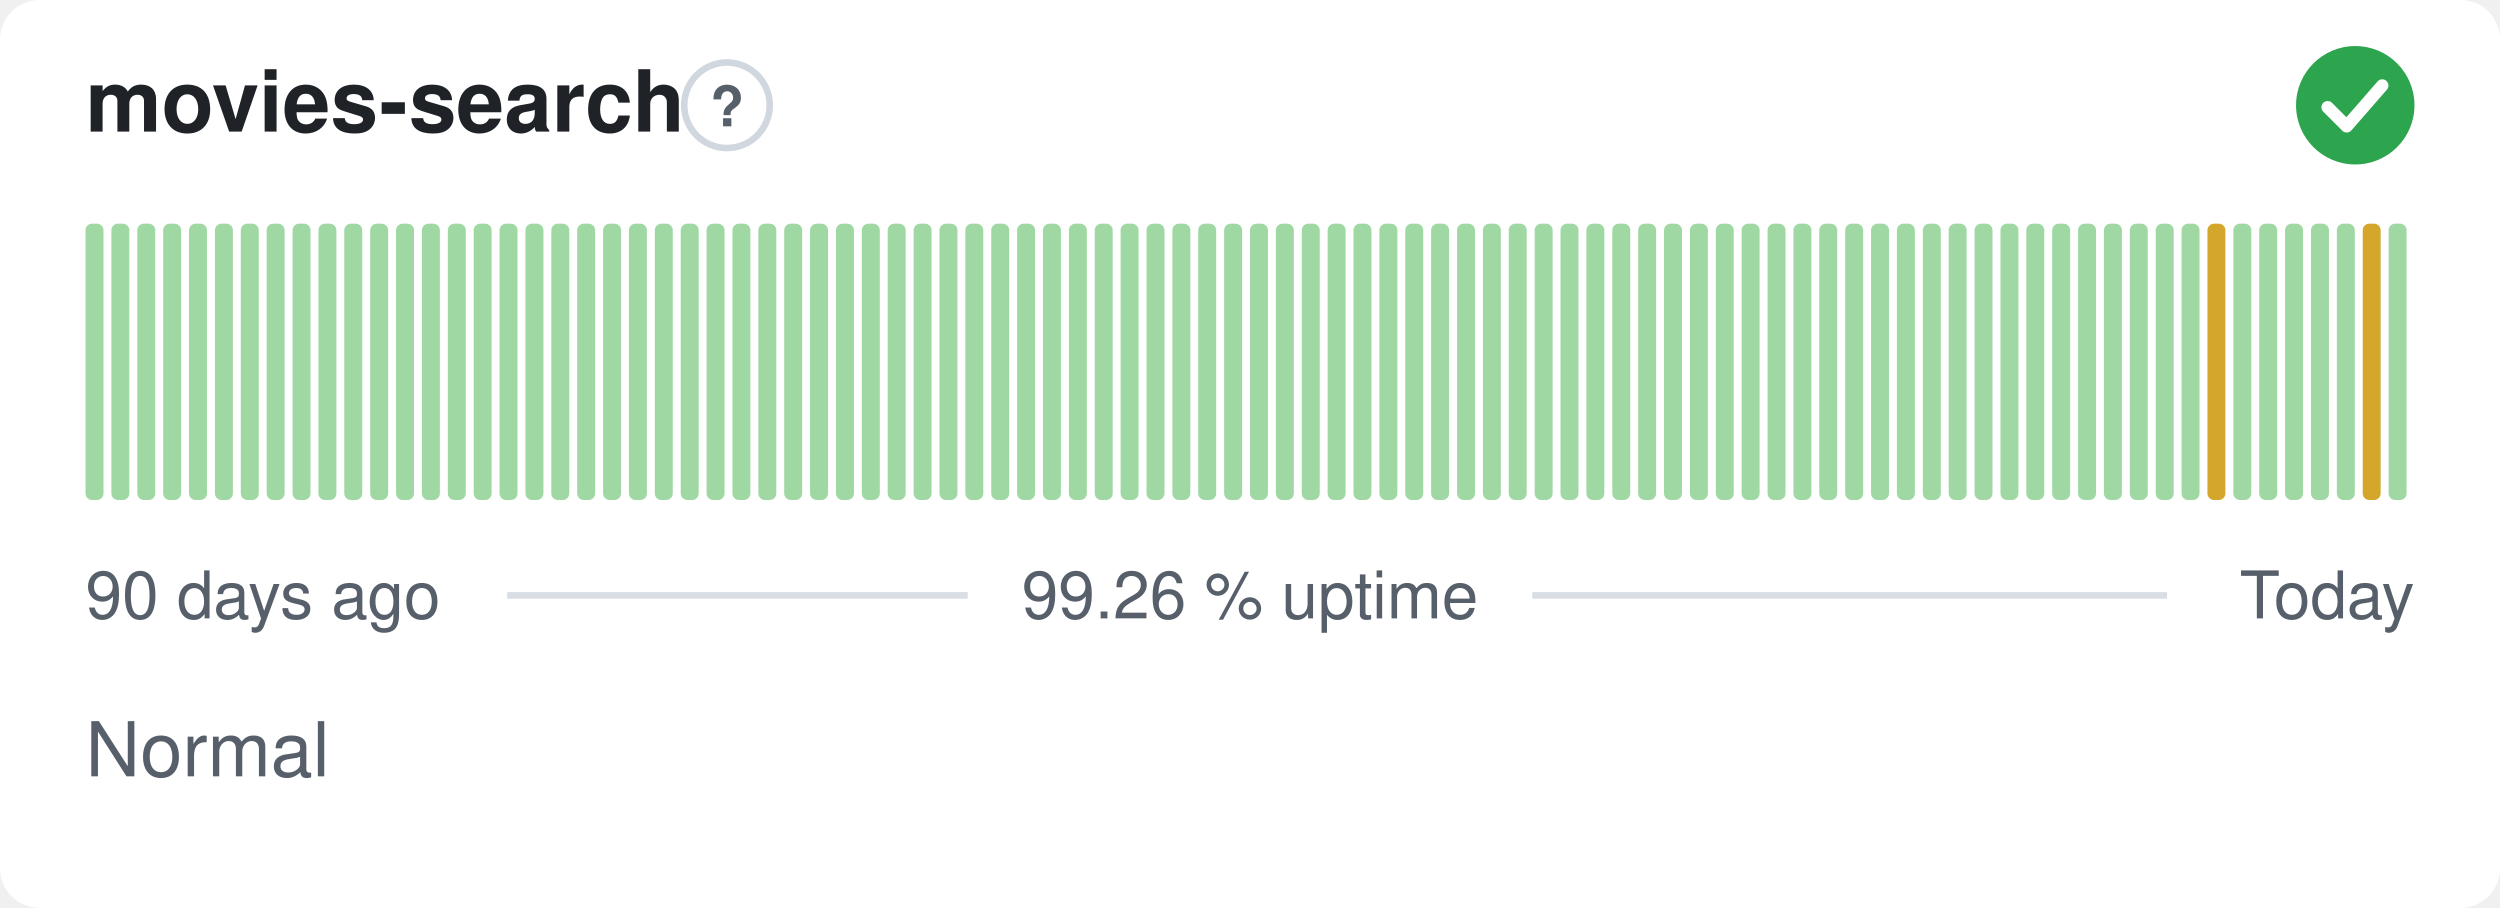
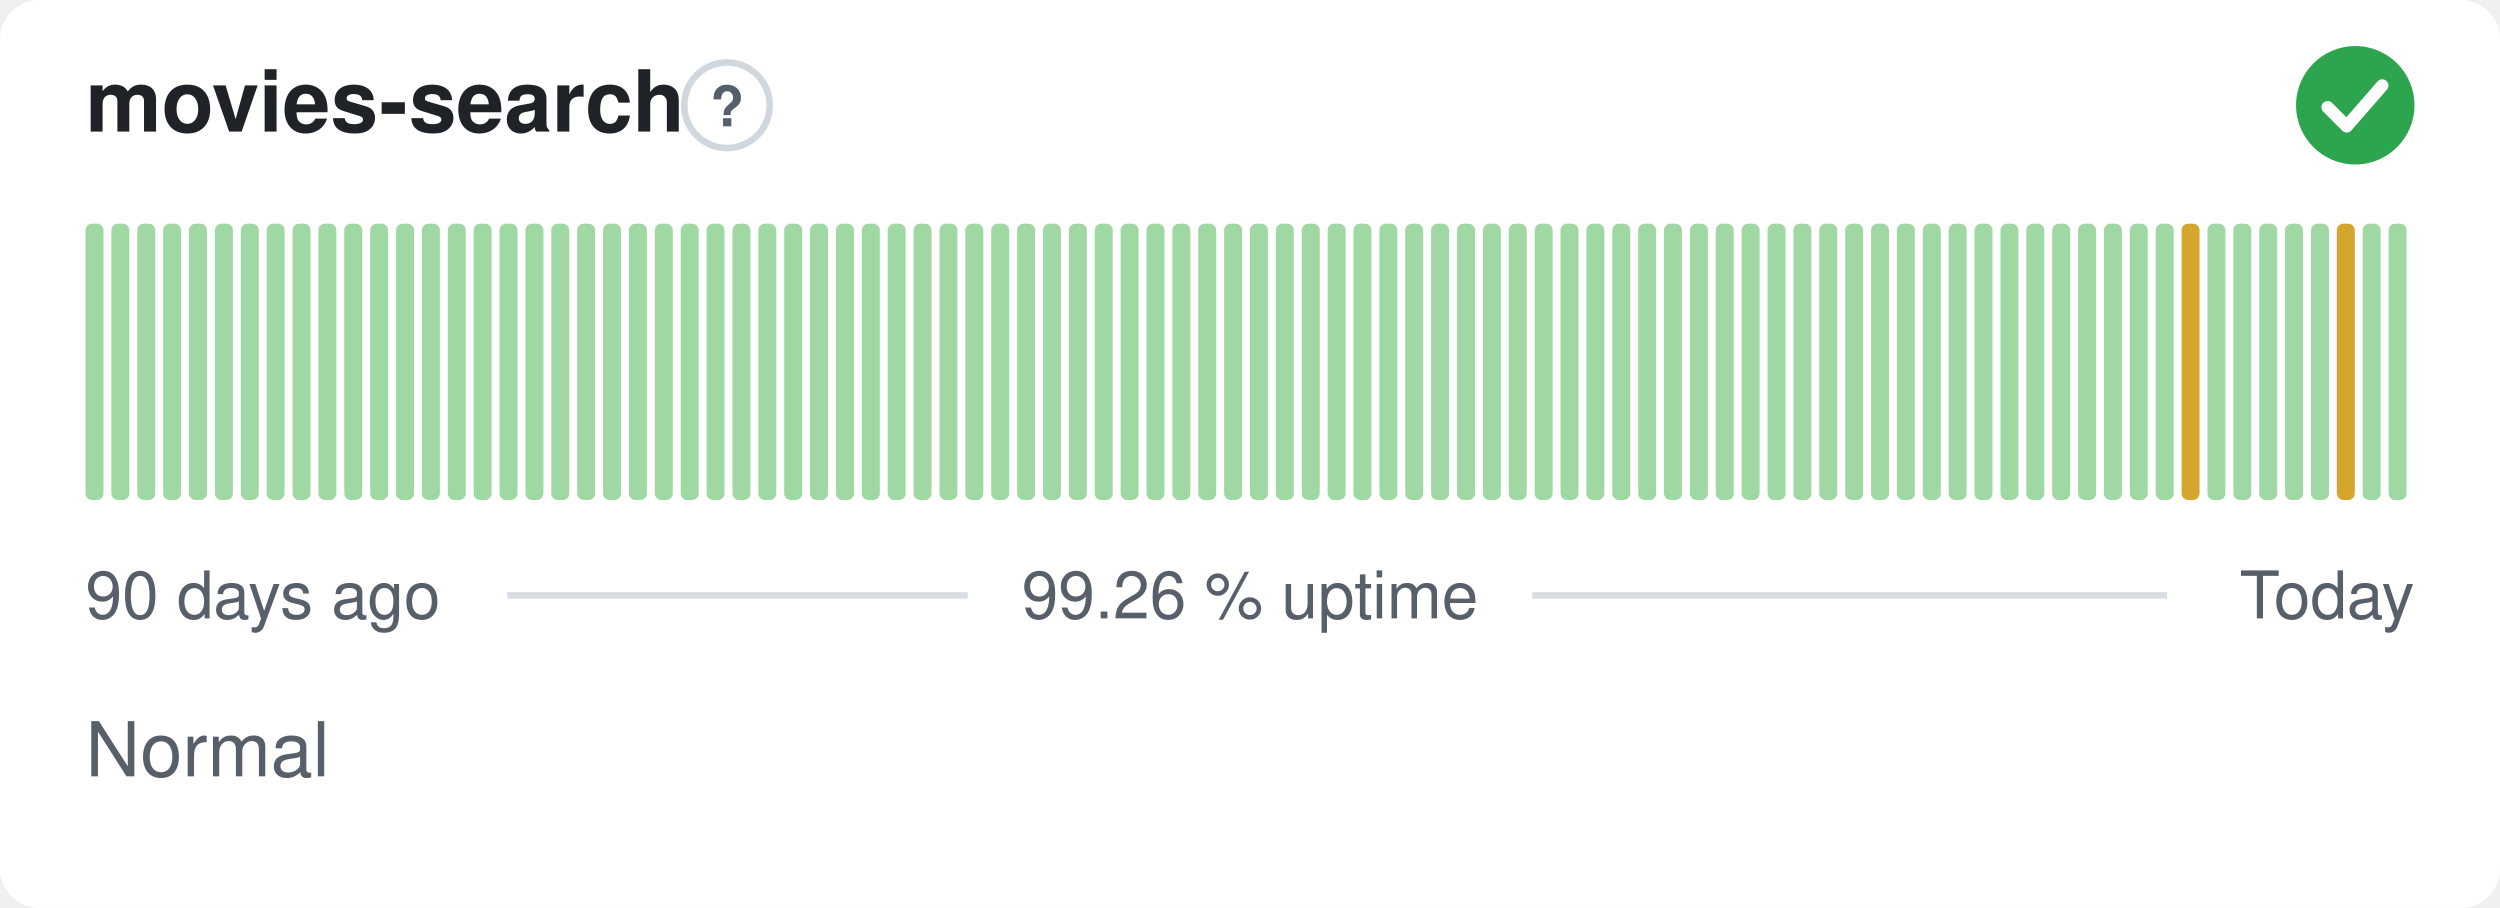
<svg xmlns="http://www.w3.org/2000/svg" width="380" height="138" viewBox="0 0 380 138" role="img" aria-label="movies-search: Normal, 99.26 % uptime over the last 90 days" font-family="-apple-system,BlinkMacSystemFont,'Segoe UI',Helvetica,Arial,sans-serif">
  <style>
    @media (prefers-color-scheme: dark) {
      .bg { fill: #0d1117 }
      .title { fill: #e6edf3 }
      .muted { fill: #8b949e }
      .hint { stroke: #30363d }
      .rule { stroke: #30363d }
      .nodata { fill: #21262d }
    }
  </style>
  <rect class="bg" width="380" height="138" rx="6" fill="#ffffff" />
  <text class="title" x="13" y="20" font-size="13" font-weight="600" fill="#1f2328">movies-search</text>
  <circle class="hint" cx="110.5" cy="16" r="6.5" fill="none" stroke="#d0d7de" stroke-width="1" />
  <text class="muted" x="110.5" y="19.2" text-anchor="middle" font-size="8.5" font-weight="700" fill="#57606a">?</text>
  <circle cx="358" cy="16" r="9" fill="#2da44e" />
  <path d="M353.80 16.30l2.90 2.90 5.40 -6.20" fill="none" stroke="#fff" stroke-width="1.89" stroke-linecap="round" stroke-linejoin="round" />
  <rect x="13.00" y="34.00" width="2.73" height="42.00" rx="1" fill="#9fd8a3" />
  <rect x="16.93" y="34.00" width="2.73" height="42.00" rx="1" fill="#9fd8a3" />
  <rect x="20.87" y="34.00" width="2.73" height="42.00" rx="1" fill="#9fd8a3" />
  <rect x="24.80" y="34.00" width="2.73" height="42.00" rx="1" fill="#9fd8a3" />
  <rect x="28.73" y="34.00" width="2.73" height="42.00" rx="1" fill="#9fd8a3" />
  <rect x="32.67" y="34.00" width="2.73" height="42.00" rx="1" fill="#9fd8a3" />
  <rect x="36.60" y="34.00" width="2.73" height="42.00" rx="1" fill="#9fd8a3" />
  <rect x="40.53" y="34.00" width="2.73" height="42.00" rx="1" fill="#9fd8a3" />
  <rect x="44.47" y="34.00" width="2.73" height="42.00" rx="1" fill="#9fd8a3" />
  <rect x="48.40" y="34.00" width="2.73" height="42.00" rx="1" fill="#9fd8a3" />
  <rect x="52.33" y="34.00" width="2.73" height="42.00" rx="1" fill="#9fd8a3" />
  <rect x="56.27" y="34.00" width="2.73" height="42.00" rx="1" fill="#9fd8a3" />
  <rect x="60.20" y="34.00" width="2.73" height="42.00" rx="1" fill="#9fd8a3" />
  <rect x="64.13" y="34.00" width="2.73" height="42.00" rx="1" fill="#9fd8a3" />
  <rect x="68.07" y="34.00" width="2.73" height="42.00" rx="1" fill="#9fd8a3" />
  <rect x="72.00" y="34.00" width="2.73" height="42.00" rx="1" fill="#9fd8a3" />
  <rect x="75.93" y="34.00" width="2.73" height="42.00" rx="1" fill="#9fd8a3" />
  <rect x="79.87" y="34.00" width="2.73" height="42.00" rx="1" fill="#9fd8a3" />
  <rect x="83.80" y="34.00" width="2.73" height="42.00" rx="1" fill="#9fd8a3" />
  <rect x="87.73" y="34.00" width="2.73" height="42.00" rx="1" fill="#9fd8a3" />
  <rect x="91.67" y="34.00" width="2.73" height="42.00" rx="1" fill="#9fd8a3" />
  <rect x="95.60" y="34.00" width="2.73" height="42.00" rx="1" fill="#9fd8a3" />
  <rect x="99.53" y="34.00" width="2.73" height="42.00" rx="1" fill="#9fd8a3" />
  <rect x="103.47" y="34.00" width="2.73" height="42.00" rx="1" fill="#9fd8a3" />
  <rect x="107.40" y="34.00" width="2.73" height="42.00" rx="1" fill="#9fd8a3" />
  <rect x="111.33" y="34.00" width="2.73" height="42.00" rx="1" fill="#9fd8a3" />
  <rect x="115.27" y="34.00" width="2.73" height="42.00" rx="1" fill="#9fd8a3" />
  <rect x="119.20" y="34.00" width="2.73" height="42.00" rx="1" fill="#9fd8a3" />
  <rect x="123.13" y="34.00" width="2.73" height="42.00" rx="1" fill="#9fd8a3" />
  <rect x="127.07" y="34.00" width="2.73" height="42.00" rx="1" fill="#9fd8a3" />
  <rect x="131.00" y="34.00" width="2.73" height="42.00" rx="1" fill="#9fd8a3" />
  <rect x="134.93" y="34.00" width="2.73" height="42.00" rx="1" fill="#9fd8a3" />
  <rect x="138.87" y="34.00" width="2.73" height="42.00" rx="1" fill="#9fd8a3" />
  <rect x="142.80" y="34.00" width="2.73" height="42.00" rx="1" fill="#9fd8a3" />
  <rect x="146.73" y="34.00" width="2.73" height="42.00" rx="1" fill="#9fd8a3" />
  <rect x="150.67" y="34.00" width="2.73" height="42.00" rx="1" fill="#9fd8a3" />
  <rect x="154.60" y="34.00" width="2.73" height="42.00" rx="1" fill="#9fd8a3" />
  <rect x="158.53" y="34.00" width="2.73" height="42.00" rx="1" fill="#9fd8a3" />
  <rect x="162.47" y="34.00" width="2.73" height="42.00" rx="1" fill="#9fd8a3" />
  <rect x="166.40" y="34.00" width="2.73" height="42.00" rx="1" fill="#9fd8a3" />
  <rect x="170.33" y="34.00" width="2.73" height="42.00" rx="1" fill="#9fd8a3" />
  <rect x="174.27" y="34.00" width="2.73" height="42.00" rx="1" fill="#9fd8a3" />
  <rect x="178.20" y="34.00" width="2.73" height="42.00" rx="1" fill="#9fd8a3" />
  <rect x="182.13" y="34.00" width="2.73" height="42.00" rx="1" fill="#9fd8a3" />
  <rect x="186.07" y="34.00" width="2.73" height="42.00" rx="1" fill="#9fd8a3" />
  <rect x="190.00" y="34.00" width="2.73" height="42.00" rx="1" fill="#9fd8a3" />
  <rect x="193.93" y="34.00" width="2.73" height="42.00" rx="1" fill="#9fd8a3" />
  <rect x="197.87" y="34.00" width="2.73" height="42.00" rx="1" fill="#9fd8a3" />
  <rect x="201.80" y="34.00" width="2.73" height="42.00" rx="1" fill="#9fd8a3" />
  <rect x="205.73" y="34.00" width="2.73" height="42.00" rx="1" fill="#9fd8a3" />
  <rect x="209.67" y="34.00" width="2.73" height="42.00" rx="1" fill="#9fd8a3" />
  <rect x="213.60" y="34.00" width="2.73" height="42.00" rx="1" fill="#9fd8a3" />
  <rect x="217.53" y="34.00" width="2.73" height="42.00" rx="1" fill="#9fd8a3" />
  <rect x="221.47" y="34.00" width="2.73" height="42.00" rx="1" fill="#9fd8a3" />
  <rect x="225.40" y="34.00" width="2.73" height="42.00" rx="1" fill="#9fd8a3" />
  <rect x="229.33" y="34.00" width="2.73" height="42.00" rx="1" fill="#9fd8a3" />
  <rect x="233.27" y="34.00" width="2.73" height="42.00" rx="1" fill="#9fd8a3" />
  <rect x="237.20" y="34.00" width="2.73" height="42.00" rx="1" fill="#9fd8a3" />
  <rect x="241.13" y="34.00" width="2.73" height="42.00" rx="1" fill="#9fd8a3" />
  <rect x="245.07" y="34.00" width="2.73" height="42.00" rx="1" fill="#9fd8a3" />
  <rect x="249.00" y="34.00" width="2.73" height="42.00" rx="1" fill="#9fd8a3" />
  <rect x="252.93" y="34.00" width="2.73" height="42.00" rx="1" fill="#9fd8a3" />
  <rect x="256.87" y="34.00" width="2.73" height="42.00" rx="1" fill="#9fd8a3" />
  <rect x="260.80" y="34.00" width="2.73" height="42.00" rx="1" fill="#9fd8a3" />
  <rect x="264.73" y="34.00" width="2.73" height="42.00" rx="1" fill="#9fd8a3" />
  <rect x="268.67" y="34.00" width="2.73" height="42.00" rx="1" fill="#9fd8a3" />
  <rect x="272.60" y="34.00" width="2.73" height="42.00" rx="1" fill="#9fd8a3" />
  <rect x="276.53" y="34.00" width="2.73" height="42.00" rx="1" fill="#9fd8a3" />
  <rect x="280.47" y="34.00" width="2.73" height="42.00" rx="1" fill="#9fd8a3" />
  <rect x="284.40" y="34.00" width="2.73" height="42.00" rx="1" fill="#9fd8a3" />
  <rect x="288.33" y="34.00" width="2.73" height="42.00" rx="1" fill="#9fd8a3" />
  <rect x="292.27" y="34.00" width="2.73" height="42.00" rx="1" fill="#9fd8a3" />
  <rect x="296.20" y="34.00" width="2.73" height="42.00" rx="1" fill="#9fd8a3" />
  <rect x="300.13" y="34.00" width="2.73" height="42.00" rx="1" fill="#9fd8a3" />
  <rect x="304.07" y="34.00" width="2.73" height="42.00" rx="1" fill="#9fd8a3" />
  <rect x="308.00" y="34.00" width="2.73" height="42.00" rx="1" fill="#9fd8a3" />
  <rect x="311.93" y="34.00" width="2.73" height="42.00" rx="1" fill="#9fd8a3" />
  <rect x="315.87" y="34.00" width="2.73" height="42.00" rx="1" fill="#9fd8a3" />
  <rect x="319.80" y="34.00" width="2.73" height="42.00" rx="1" fill="#9fd8a3" />
  <rect x="323.73" y="34.00" width="2.73" height="42.00" rx="1" fill="#9fd8a3" />
  <rect x="327.67" y="34.00" width="2.73" height="42.00" rx="1" fill="#9fd8a3" />
-   <rect x="331.60" y="34.00" width="2.73" height="42.00" rx="1" fill="#9fd8a3" />
-   <rect x="335.53" y="34.00" width="2.73" height="42.00" rx="1" fill="#d4a72c" />
+   <rect x="331.60" y="34.00" width="2.73" height="42.00" rx="1" fill="#d4a72c" />
+   <rect x="335.53" y="34.00" width="2.73" height="42.00" rx="1" fill="#9fd8a3" />
  <rect x="339.47" y="34.00" width="2.73" height="42.00" rx="1" fill="#9fd8a3" />
  <rect x="343.40" y="34.00" width="2.73" height="42.00" rx="1" fill="#9fd8a3" />
  <rect x="347.33" y="34.00" width="2.73" height="42.00" rx="1" fill="#9fd8a3" />
  <rect x="351.27" y="34.00" width="2.73" height="42.00" rx="1" fill="#9fd8a3" />
-   <rect x="355.20" y="34.00" width="2.73" height="42.00" rx="1" fill="#9fd8a3" />
-   <rect x="359.13" y="34.00" width="2.73" height="42.00" rx="1" fill="#d4a72c" />
+   <rect x="355.20" y="34.00" width="2.73" height="42.00" rx="1" fill="#d4a72c" />
+   <rect x="359.13" y="34.00" width="2.73" height="42.00" rx="1" fill="#9fd8a3" />
  <rect x="363.07" y="34.00" width="2.73" height="42.00" rx="1" fill="#9fd8a3" />
  <text class="muted" x="13" y="94" font-size="10" fill="#57606a">90 days ago</text>
  <text class="muted" x="190" y="94" text-anchor="middle" font-size="10" fill="#57606a">99.26 % uptime</text>
  <text class="muted" x="367" y="94" text-anchor="end" font-size="10" fill="#57606a">Today</text>
  <line class="rule" x1="77.1" y1="90.5" x2="147.1" y2="90.5" stroke="#d8dee4" stroke-width="1" />
  <line class="rule" x1="232.9" y1="90.5" x2="329.4" y2="90.5" stroke="#d8dee4" stroke-width="1" />
  <text class="muted" x="13" y="118" font-size="11.5" fill="#57606a">Normal</text>
</svg>
